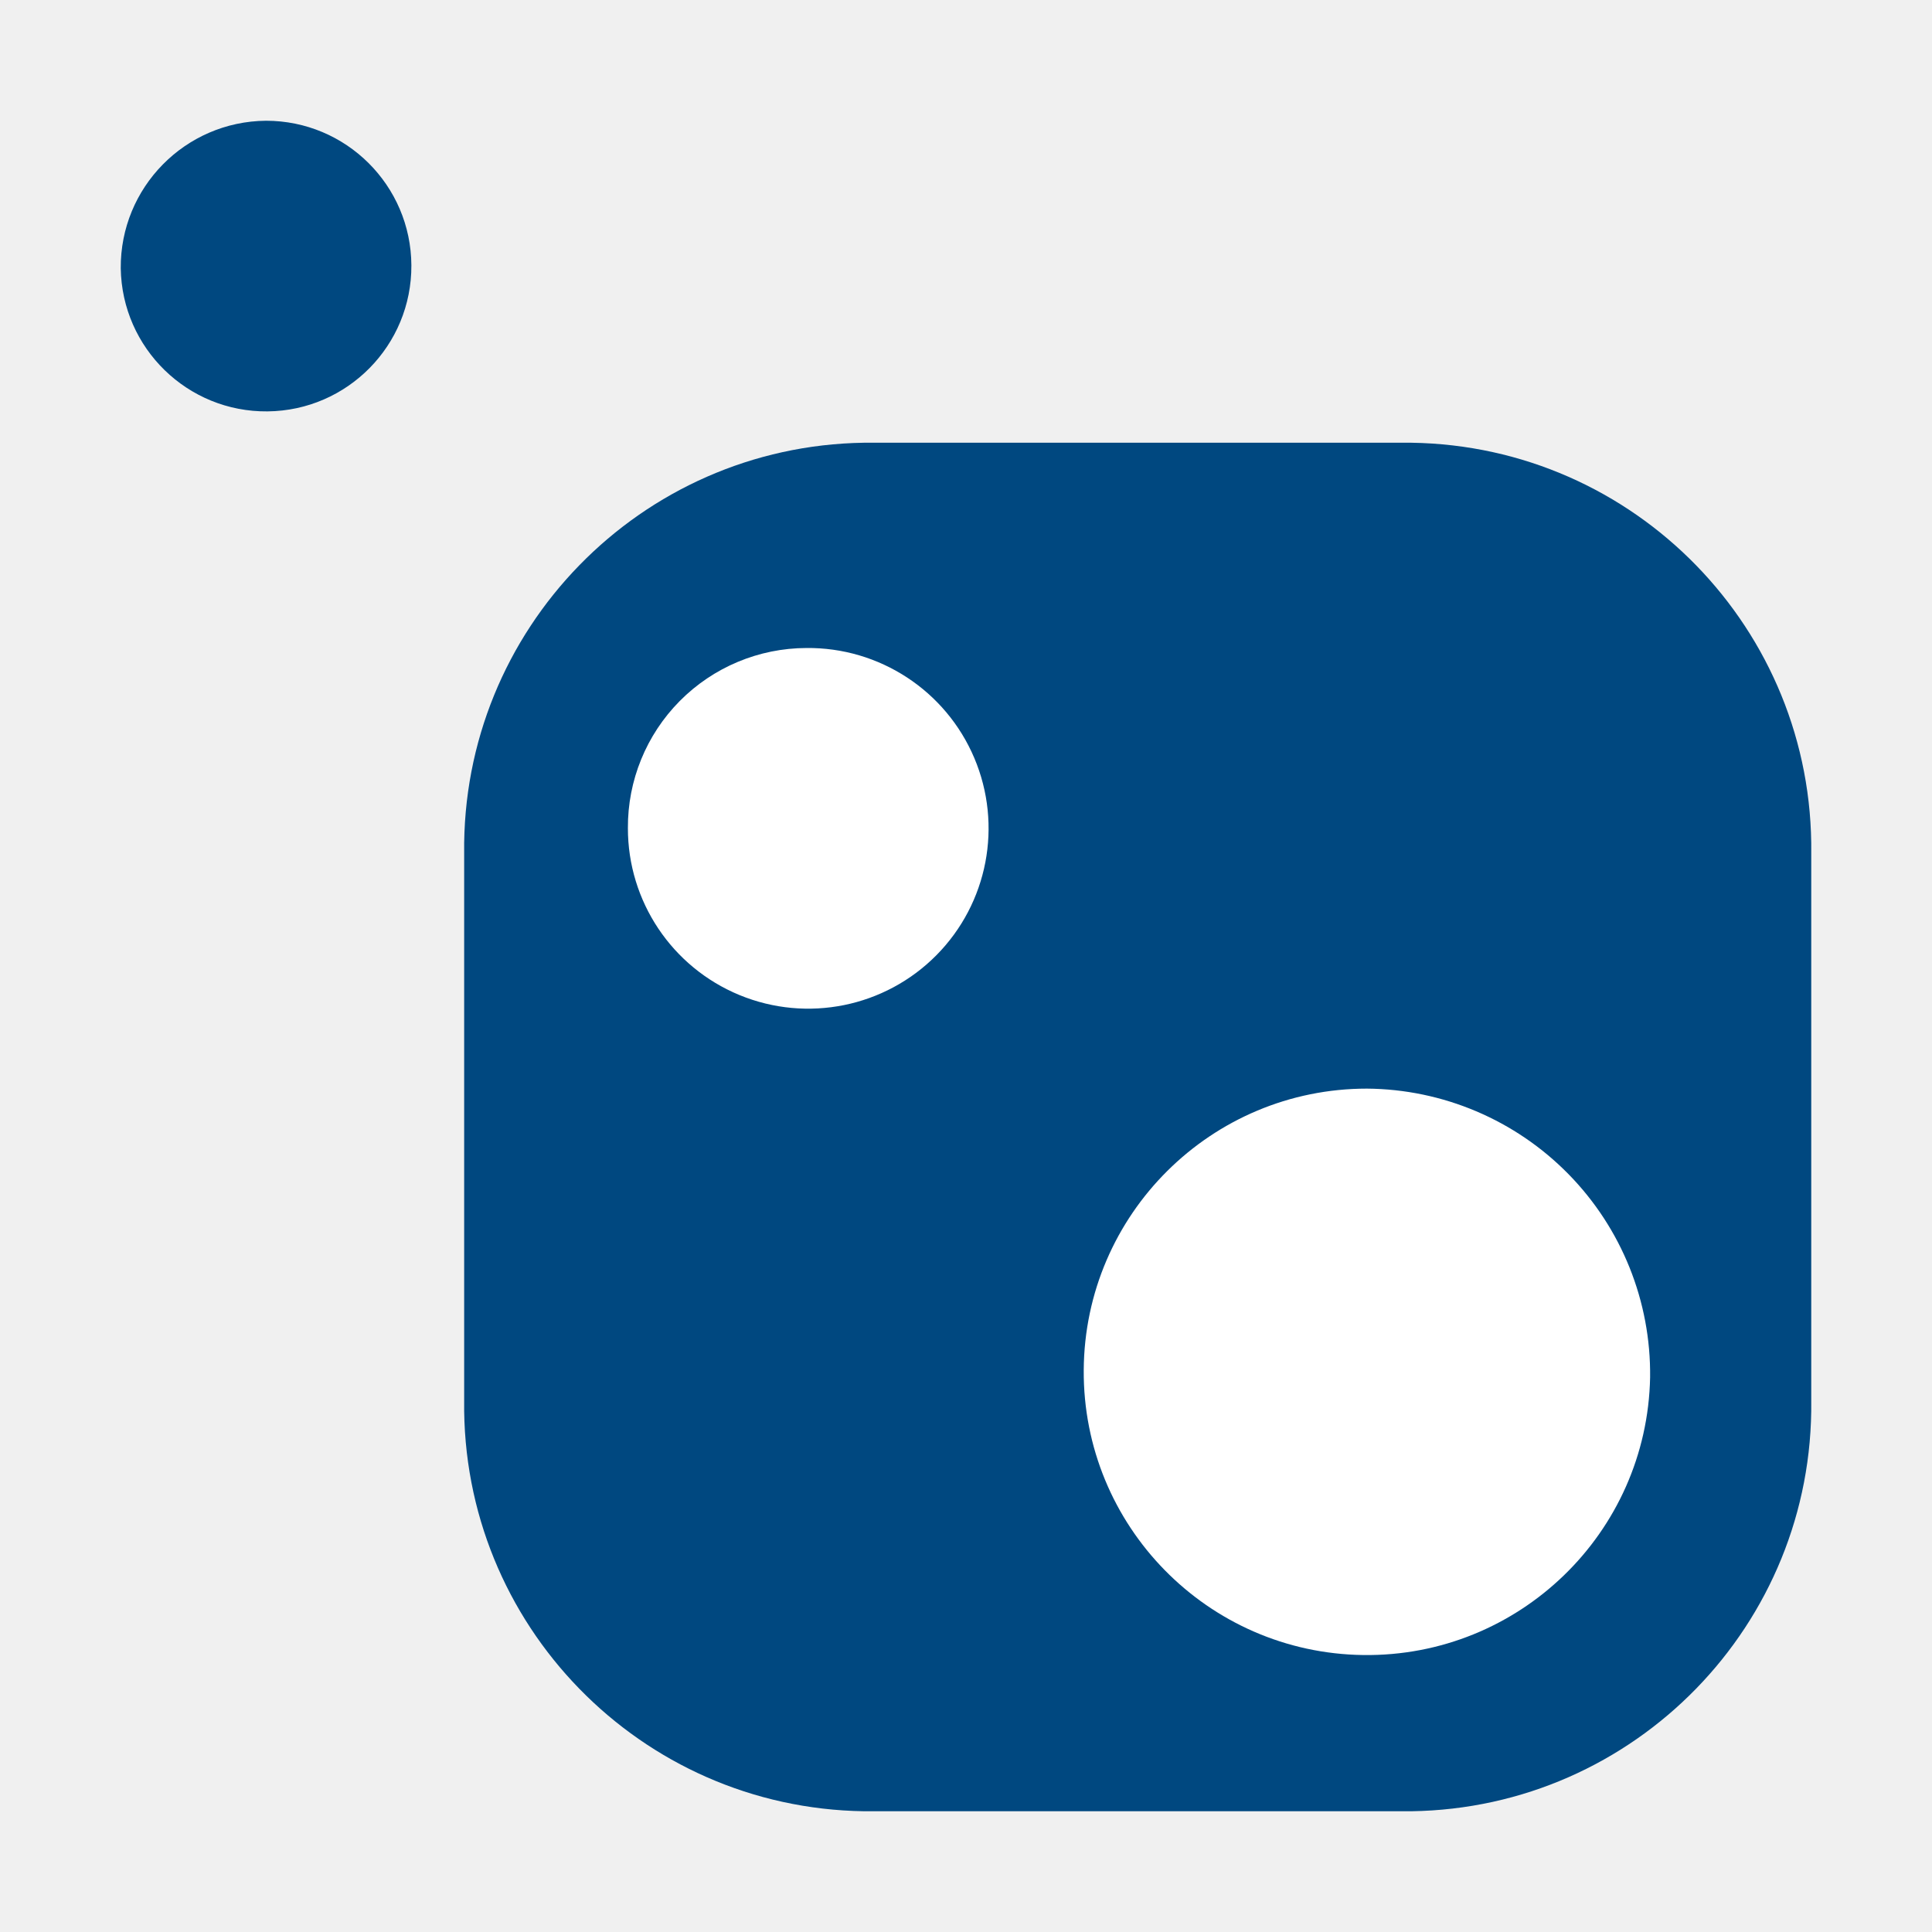
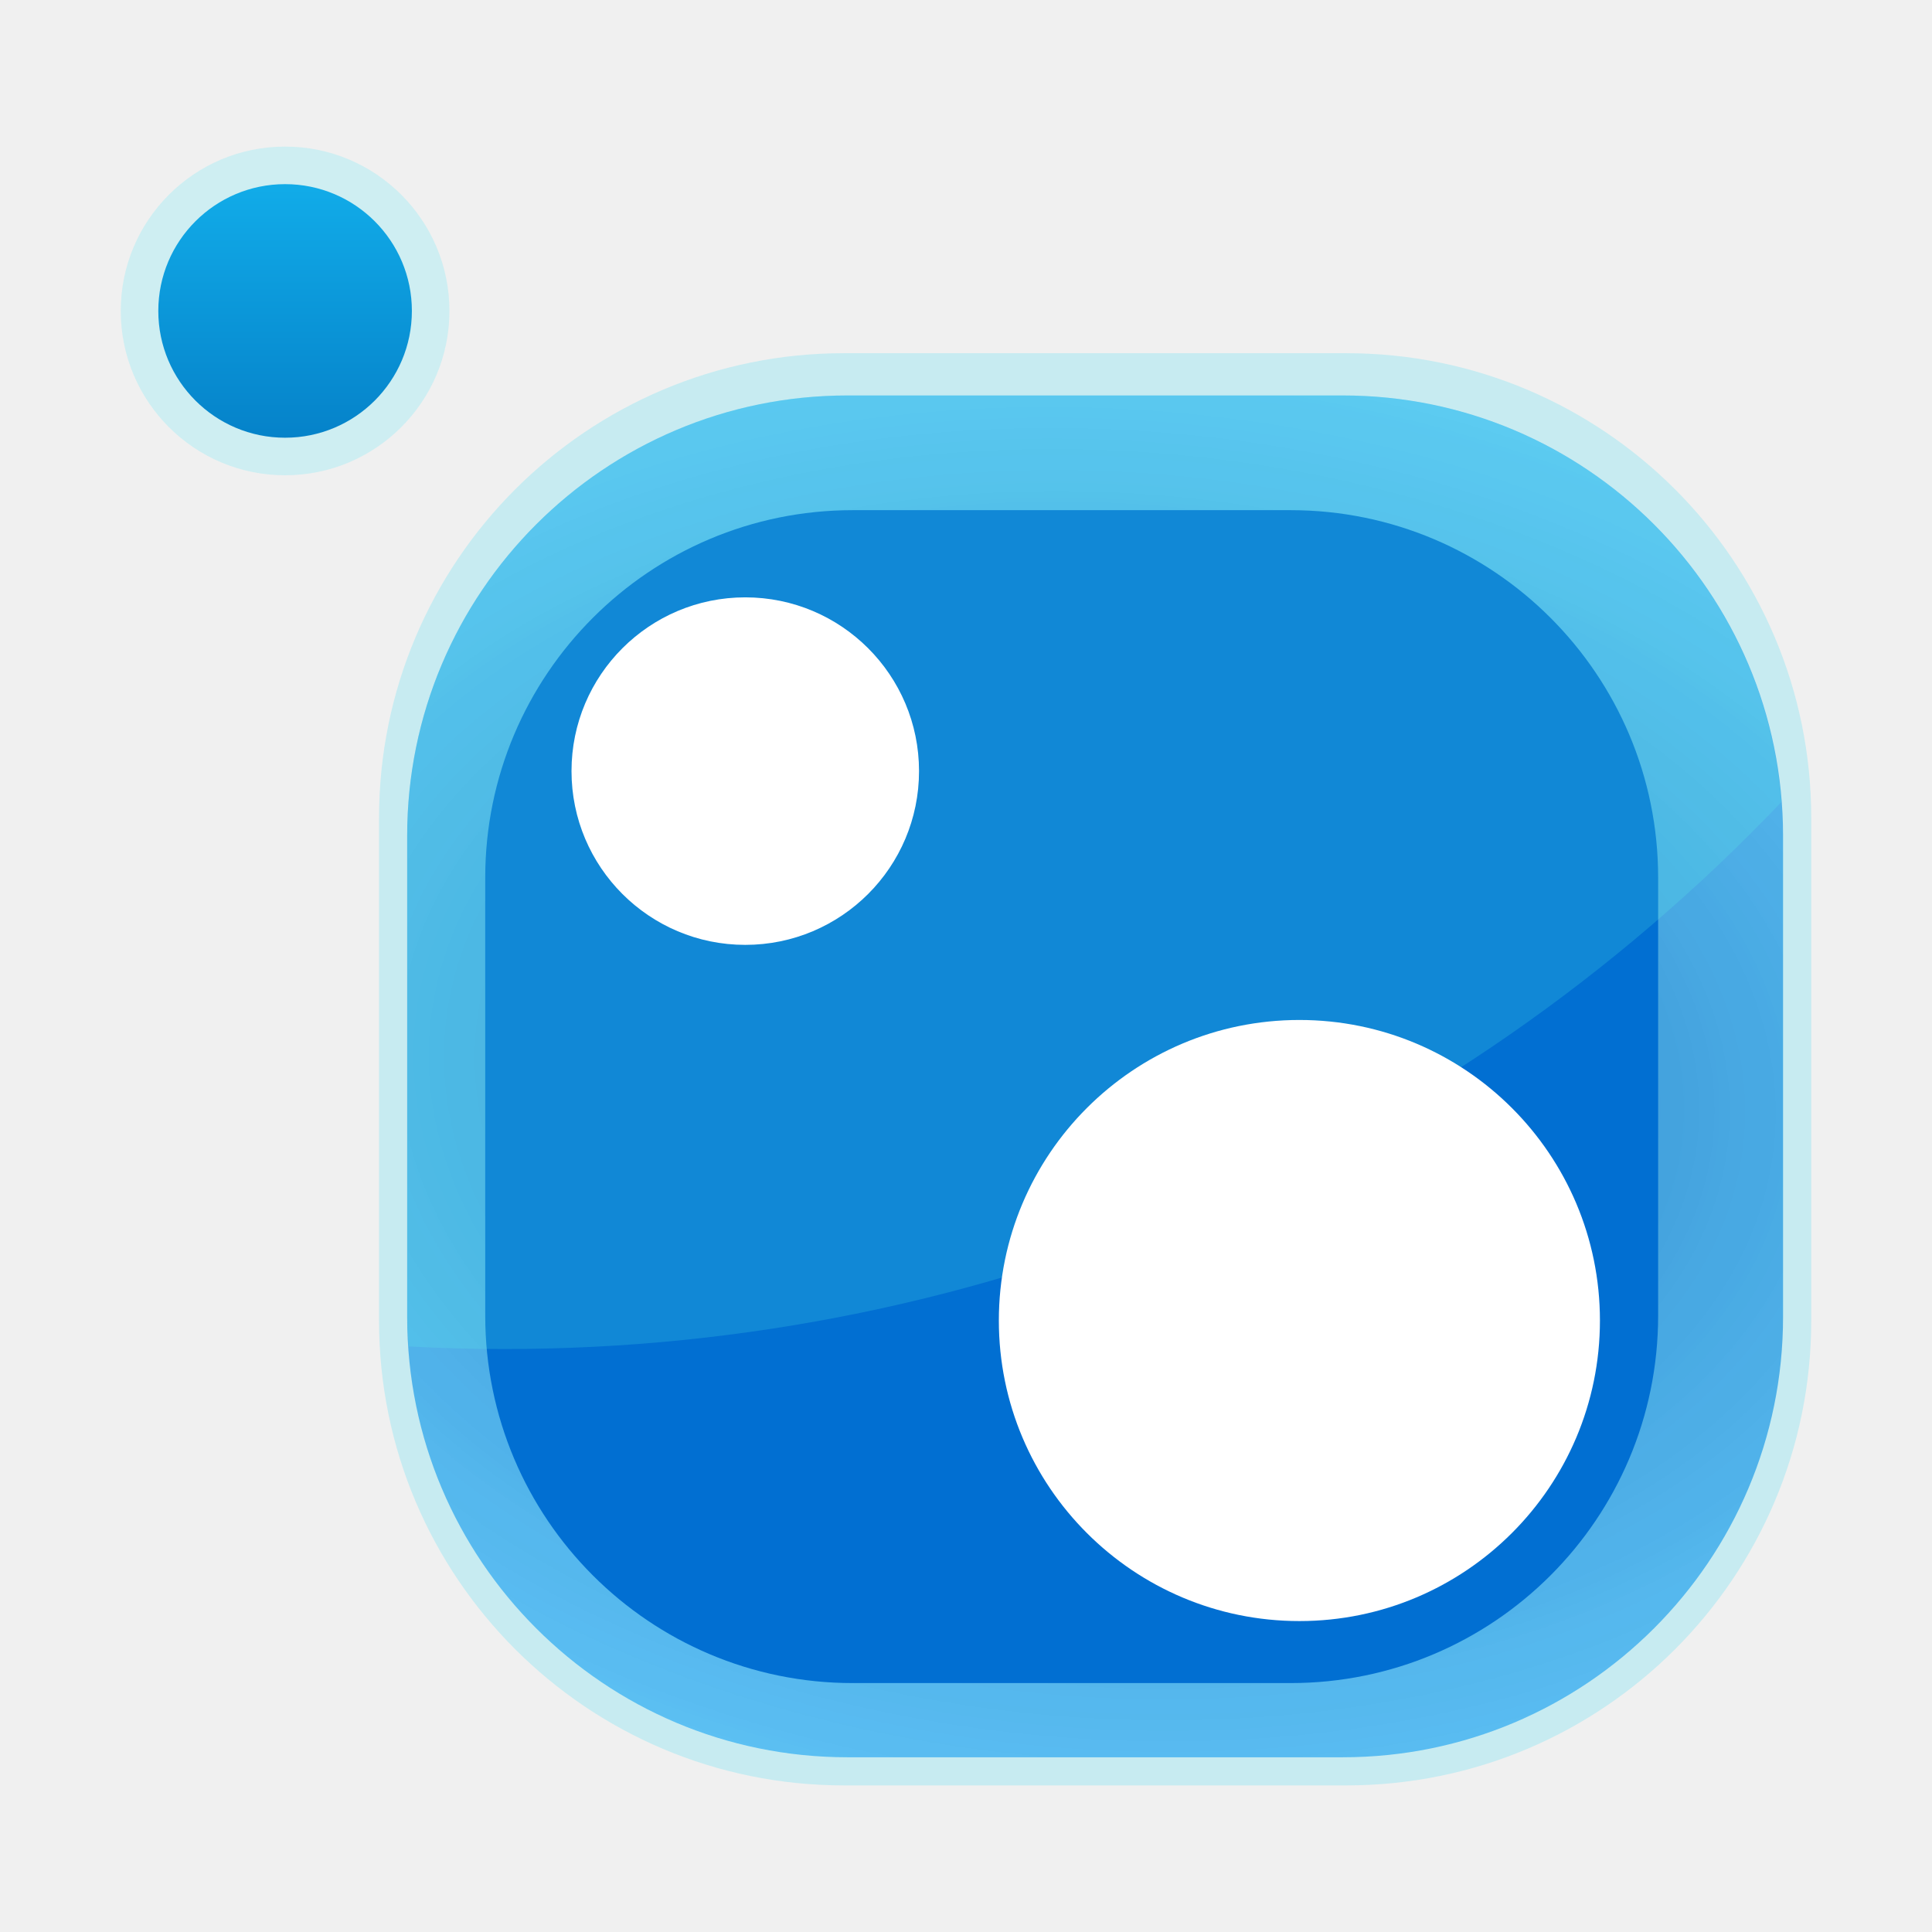
<svg xmlns="http://www.w3.org/2000/svg" viewBox="0 0 32 32">
-   <path d="M23.376,30H14.311a6.721,6.721,0,0,1-6.623-6.8V14.133a6.722,6.722,0,0,1,6.623-6.8h9.065A6.722,6.722,0,0,1,30,14.133V23.2A6.722,6.722,0,0,1,23.376,30Z" style="fill:#004880" />
-   <path d="M27.331,22.813a4.691,4.691,0,1,1-4.69-4.782A4.726,4.726,0,0,1,27.331,22.813Z" style="fill:#fff" />
-   <path d="M13.353,10.733A2.987,2.987,0,1,1,10.4,13.716a2.965,2.965,0,0,1,2.957-2.983Z" style="fill:#fff" />
-   <path d="M2,4.444A2.407,2.407,0,1,0,4.406,2,2.426,2.426,0,0,0,2,4.444" style="fill:#004880" />
+   <defs>
+     <radialGradient id="a" cx="254.124" cy="-806.15" r="11.394" gradientTransform="matrix(1.783, 0.144, 0.098, -1.218, -355.706, -1000.523)" gradientUnits="userSpaceOnUse">
+       <stop offset="0" stop-color="#0663b4" />
+       <stop offset="1" stop-color="#16adff" stop-opacity="0.685" />
+     </radialGradient>
+     <linearGradient id="b" x1="255.24" y1="-1199.517" x2="255.24" y2="-1195.084" gradientTransform="matrix(1, 0, 0, -1, -250.518, -1191.956)" gradientUnits="userSpaceOnUse">
+       <stop offset="0" stop-color="#047fc7" />
+       <stop offset="1" stop-color="#11abe8" />
+     </linearGradient>
+   </defs>
+   <rect x="6.278" y="5.85" width="23.722" height="23.722" rx="7.7" ry="7.7" style="fill:#c7ebf1" />
+   <rect x="6.744" y="6.55" width="22.789" height="22.556" rx="7.294" ry="7.294" style="opacity:0.823;isolation:isolate;fill:url(#a)" />
+   <rect x="8.037" y="8.45" width="19.427" height="19.427" rx="6.087" ry="6.087" style="fill:#016fd2" />
+   <path d="M29.505,13.284A7.289,7.289,0,0,0,22.239,6.55h-8.2a7.294,7.294,0,0,0-7.294,7.294v7.968c0,.165.014.326.025.489.521.028,1.046.043,1.574.043A29.191,29.191,0,0,0,29.505,13.284Z" style="fill:#5fffe6;opacity:0.173" />
+   <path d="M26.5,21.872a4.978,4.978,0,1,1-9.956,0v0a4.978,4.978,0,1,1,9.956,0Z" style="fill:#fff" />
+   <path d="M15.222,12.772a2.878,2.878,0,0,1-5.756,0v0a2.878,2.878,0,0,1,5.756,0Z" style="fill:#fff" />
+   <path d="M7.444,5.15A2.722,2.722,0,1,1,2,5.15H2a2.722,2.722,0,1,1,5.444,0Z" style="fill:#cbedf2;fill-opacity:0.925" />
+   <path d="M6.822,5.15a2.1,2.1,0,0,1-4.2,0h0a2.1,2.1,0,0,1,4.2,0Z" style="fill:url(#b)" />
</svg>
